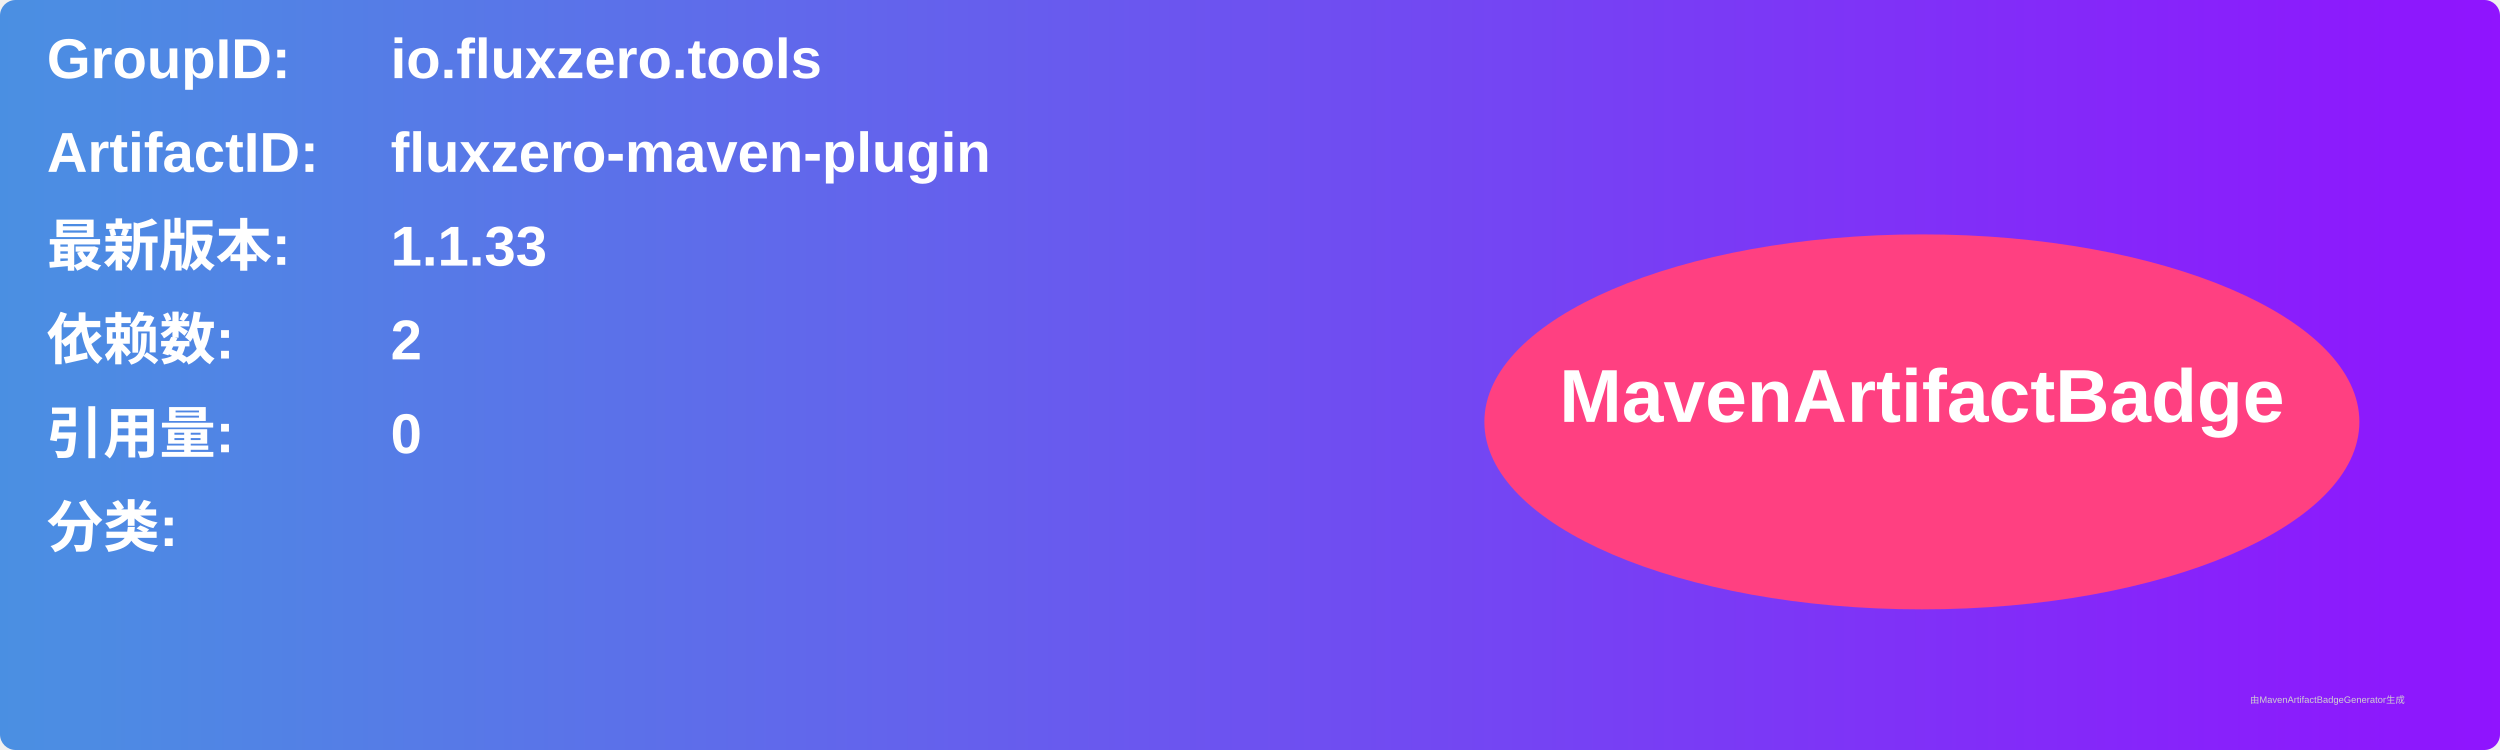
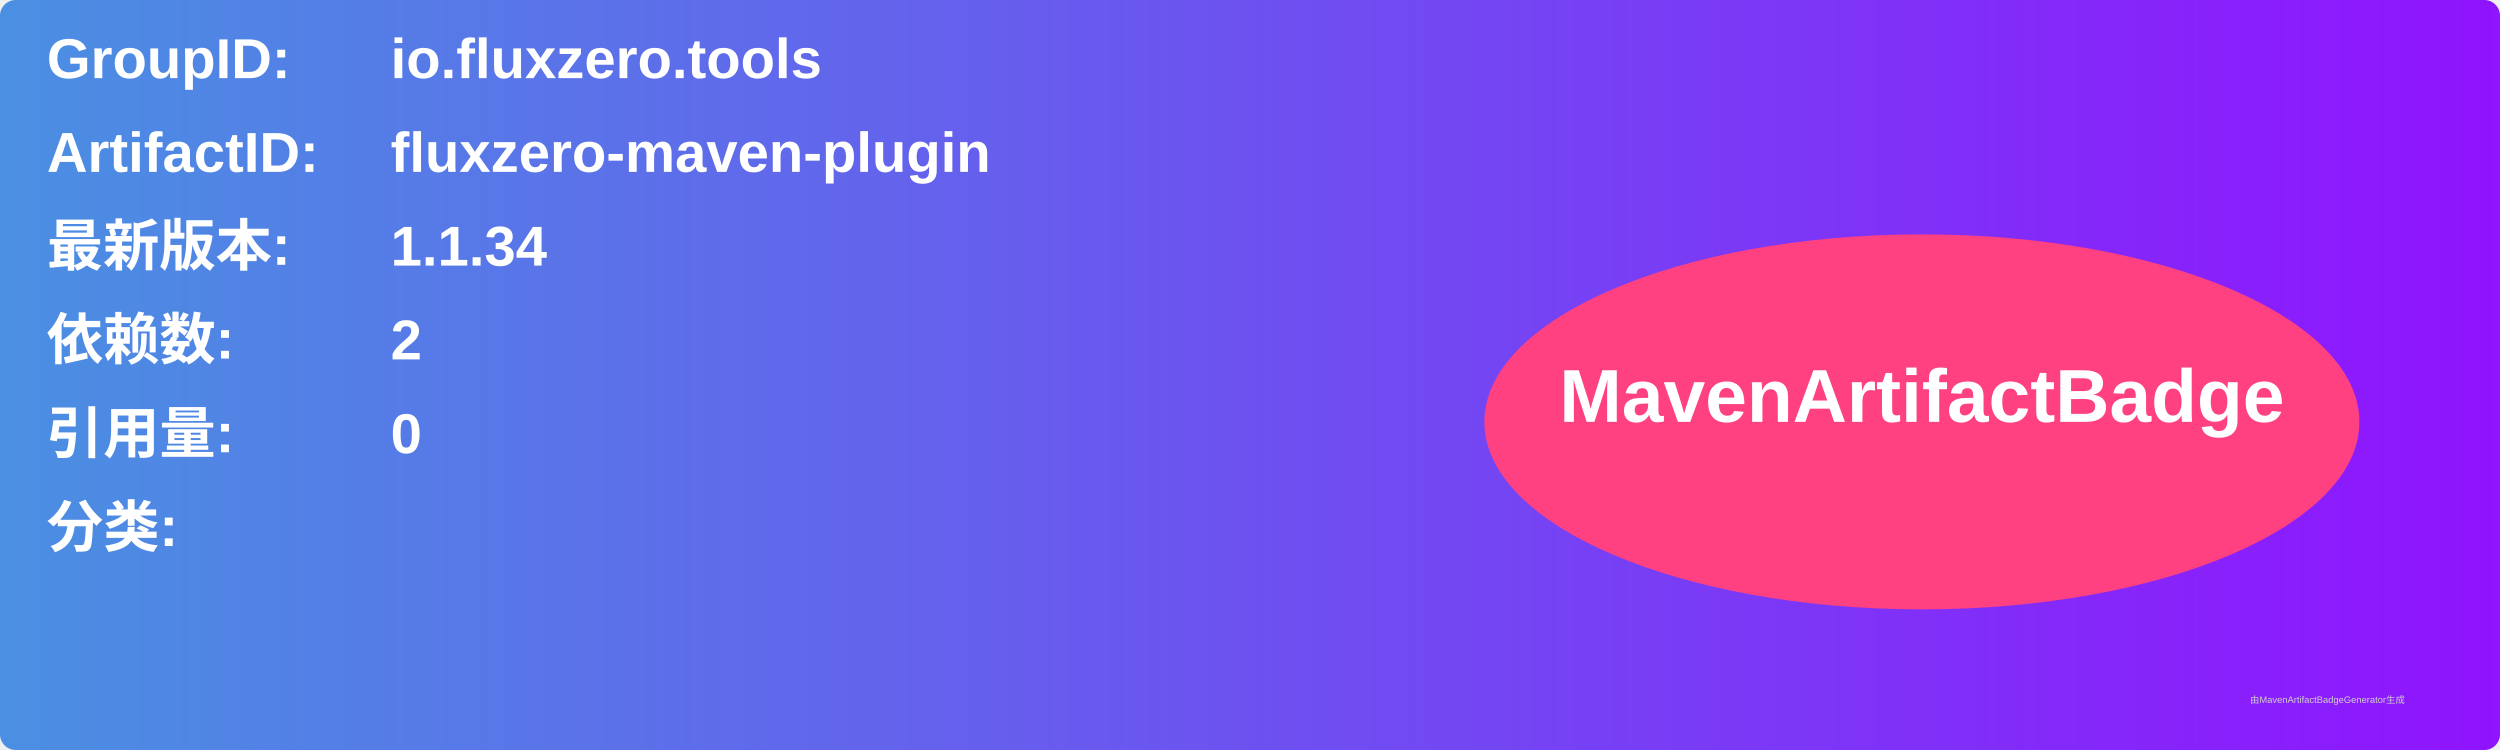
<svg xmlns="http://www.w3.org/2000/svg" width="800" height="240" viewBox="0 0 800 240">
  <linearGradient id="grad" x1="0%" y1="0%" x2="100%" y2="0%">
    <stop offset="0%" stop-color="#4a90e2" />
    <stop offset="100%" stop-color="#9013fe" />
  </linearGradient>
  <rect width="100%" height="100%" rx="5" ry="5" fill="url(#grad)" />
  <g transform="translate(15, 15)">
    <text x="0" y="10" font-family="Arial" font-size="18" fill="white" font-weight="bold" width="260">GroupID:</text>
    <text x="110" y="10" font-family="Arial" font-size="18" fill="white" font-weight="bold" width="460">io.fluxzero.tools</text>
    <text x="0" y="40" font-family="Arial" font-size="18" fill="white" font-weight="bold" width="260">ArtifactID:</text>
    <text x="110" y="40" font-family="Arial" font-size="18" fill="white" font-weight="bold" width="460">fluxzero-maven-plugin</text>
    <text x="0" y="70" font-family="Arial" font-size="18" fill="white" font-weight="bold">最新版本:</text>
    <text x="110" y="70" font-family="Arial" font-size="18" fill="white" font-weight="bold">
-       <tspan font-weight="bold">1.1.33</tspan>
+       <tspan font-weight="bold">1.1.34</tspan>
    </text>
    <text x="0" y="100" font-family="Arial" font-size="18" fill="white" font-weight="bold">依赖数: </text>
    <text x="110" y="100" font-family="Arial" font-size="18" fill="white">
      <tspan font-weight="bold">2</tspan>
    </text>
    <text x="0" y="130" font-family="Arial" font-size="18" fill="white" font-weight="bold">引用量: </text>
    <text x="110" y="130" font-family="Arial" font-size="18" fill="white">
      <tspan font-weight="bold">0</tspan>
    </text>
    <text x="0" y="160" font-family="Arial" font-size="18" fill="white" font-weight="bold">分类:</text>
    <text x="10" y="190" font-family="Arial" font-size="10" fill="white">
      <tspan font-weight="bold" />
    </text>
    <ellipse cx="600" cy="120" rx="140" ry="60" fill="#ff4081" />
    <text x="600" y="120" text-anchor="middle" font-family="Arial" font-size="24" fill="white" font-weight="bold">MavenArtifactBadge</text>
  </g>
  <text x="720" y="225" font-family="Arial" font-size="3" fill="#d0d0d0">由MavenArtifactBadgeGenerator生成</text>
</svg>
